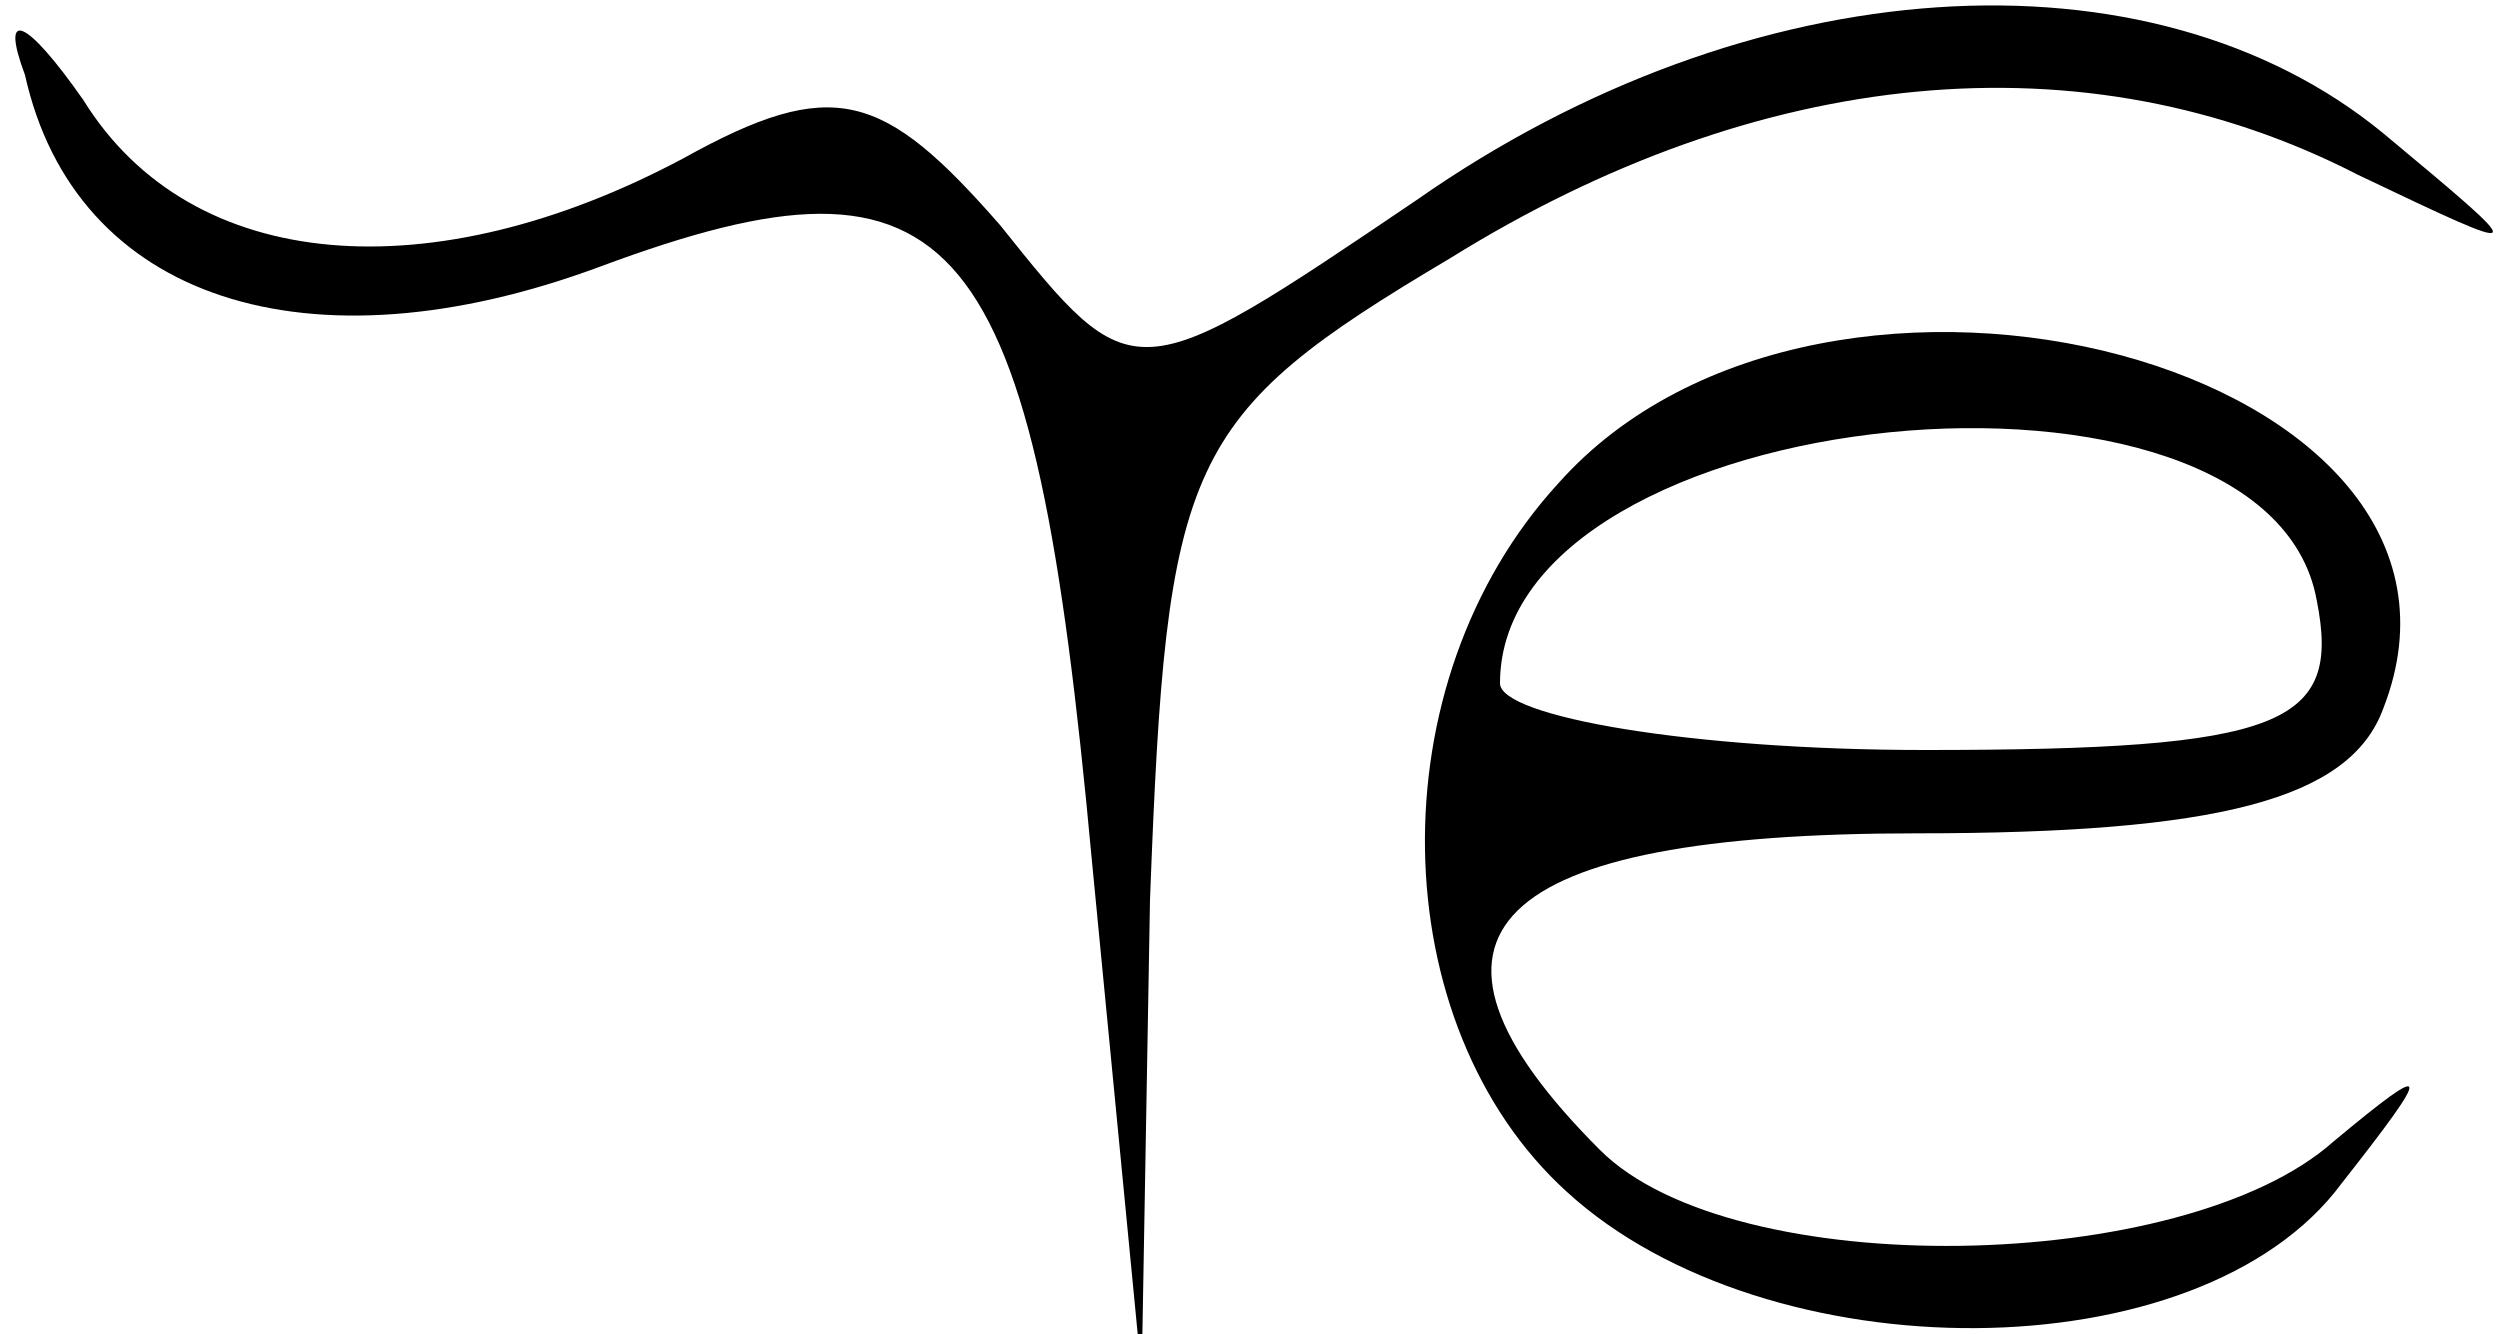
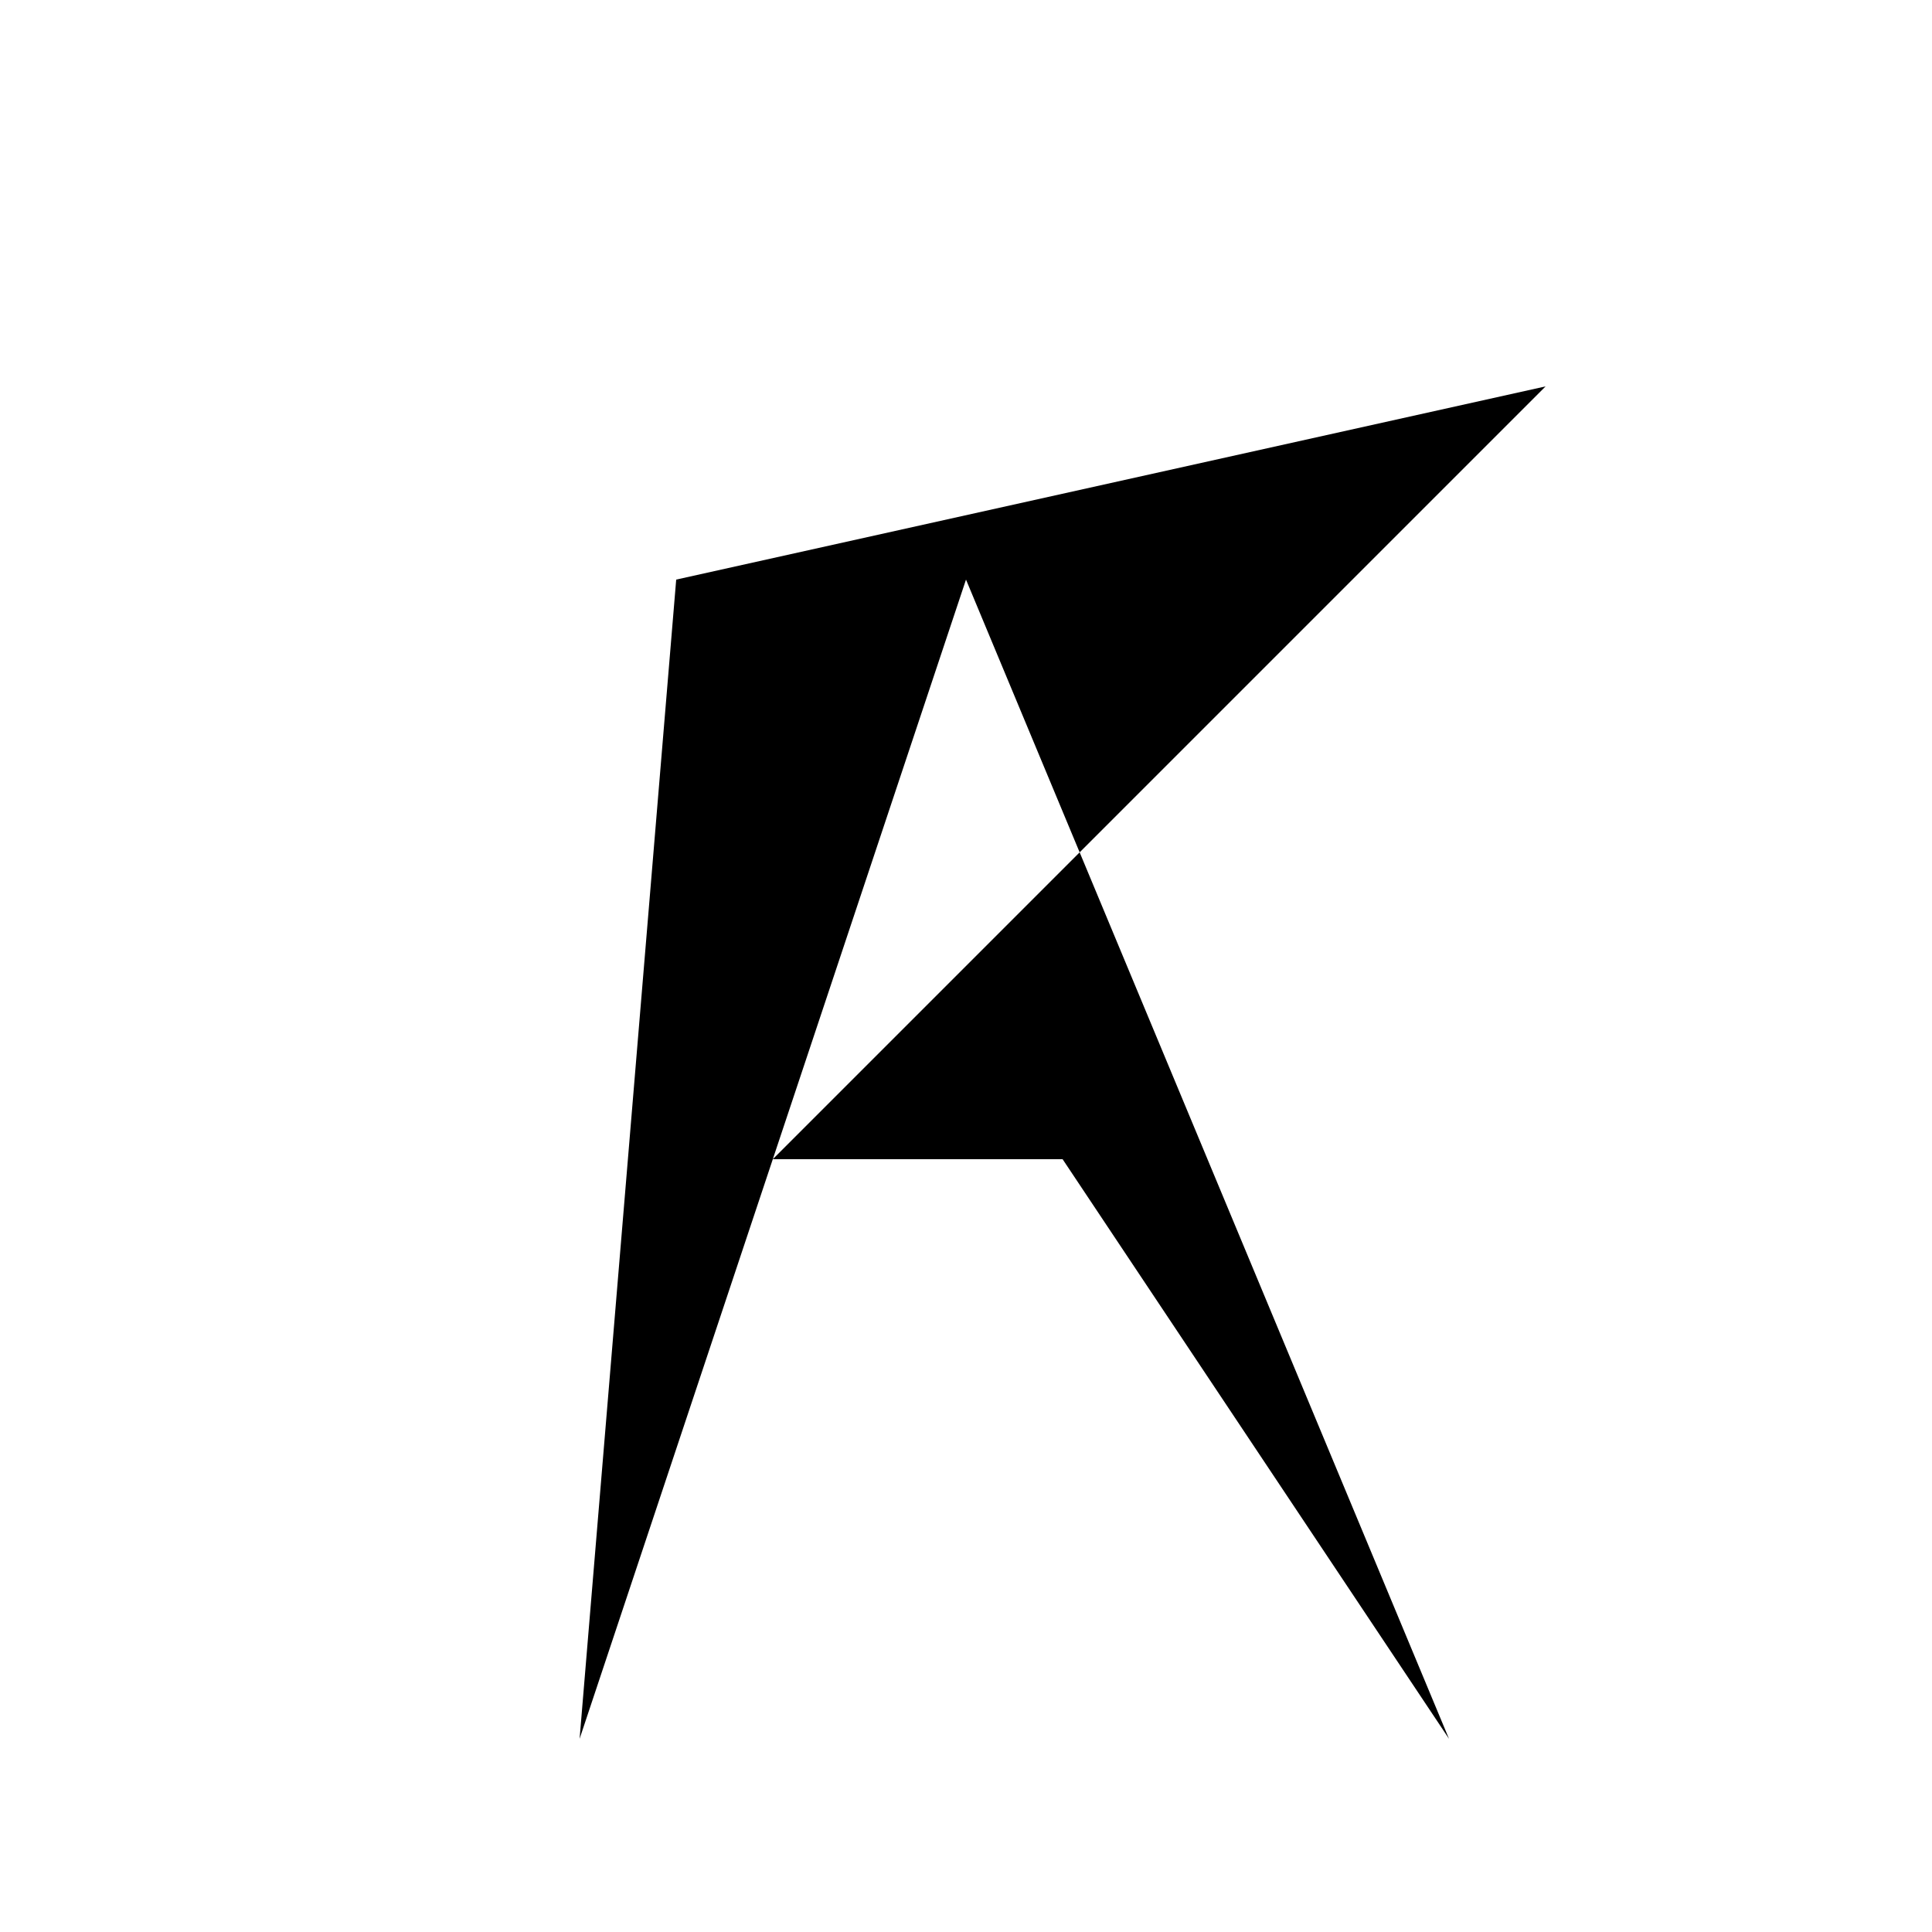
- <svg xmlns="http://www.w3.org/2000/svg" version="1.0" width="30pt" height="16pt" viewBox="0 0 30 16" preserveAspectRatio="xMidYMid meet">
-   <g transform="translate(0,16) scale(0.1,-0.1)" fill="currentColor" stroke="none">
-     <path d="M3 151 c6 -27 34 -36 69 -23 43 16 52 5 59 -71 l6 -62 1 57 c2 53 4 58 36 77 37 23 76 27 109 10 21 -10 21 -10 3 5 -28 23 -76 20 -116 -8 -34 -23 -34 -23 -50 -3 -14 16 -20 18 -38 8 -30 -16 -59 -14 -72 7 -7 10 -10 11 -7 3z" />
-     <path d="M187 102 c-22 -24 -21 -65 1 -85 24 -22 76 -22 93 1 11 14 11 15 -1 5 -18 -16 -72 -17 -88 -1 -26 26 -13 38 38 38 36 0 52 4 56 15 16 41 -67 63 -99 27z m91 -14 c3 -15 -4 -18 -47 -18 -28 0 -51 4 -51 8 0 34 92 43 98 10z" />
-   </g>
+ <svg xmlns="http://www.w3.org/2000/svg" width="100" height="100" viewBox="0 0 100 100">
+   <polygon points="35,30 80,20 40,60 55,60 75,90 50,30 30,90" fill="currentColor" />
</svg>
